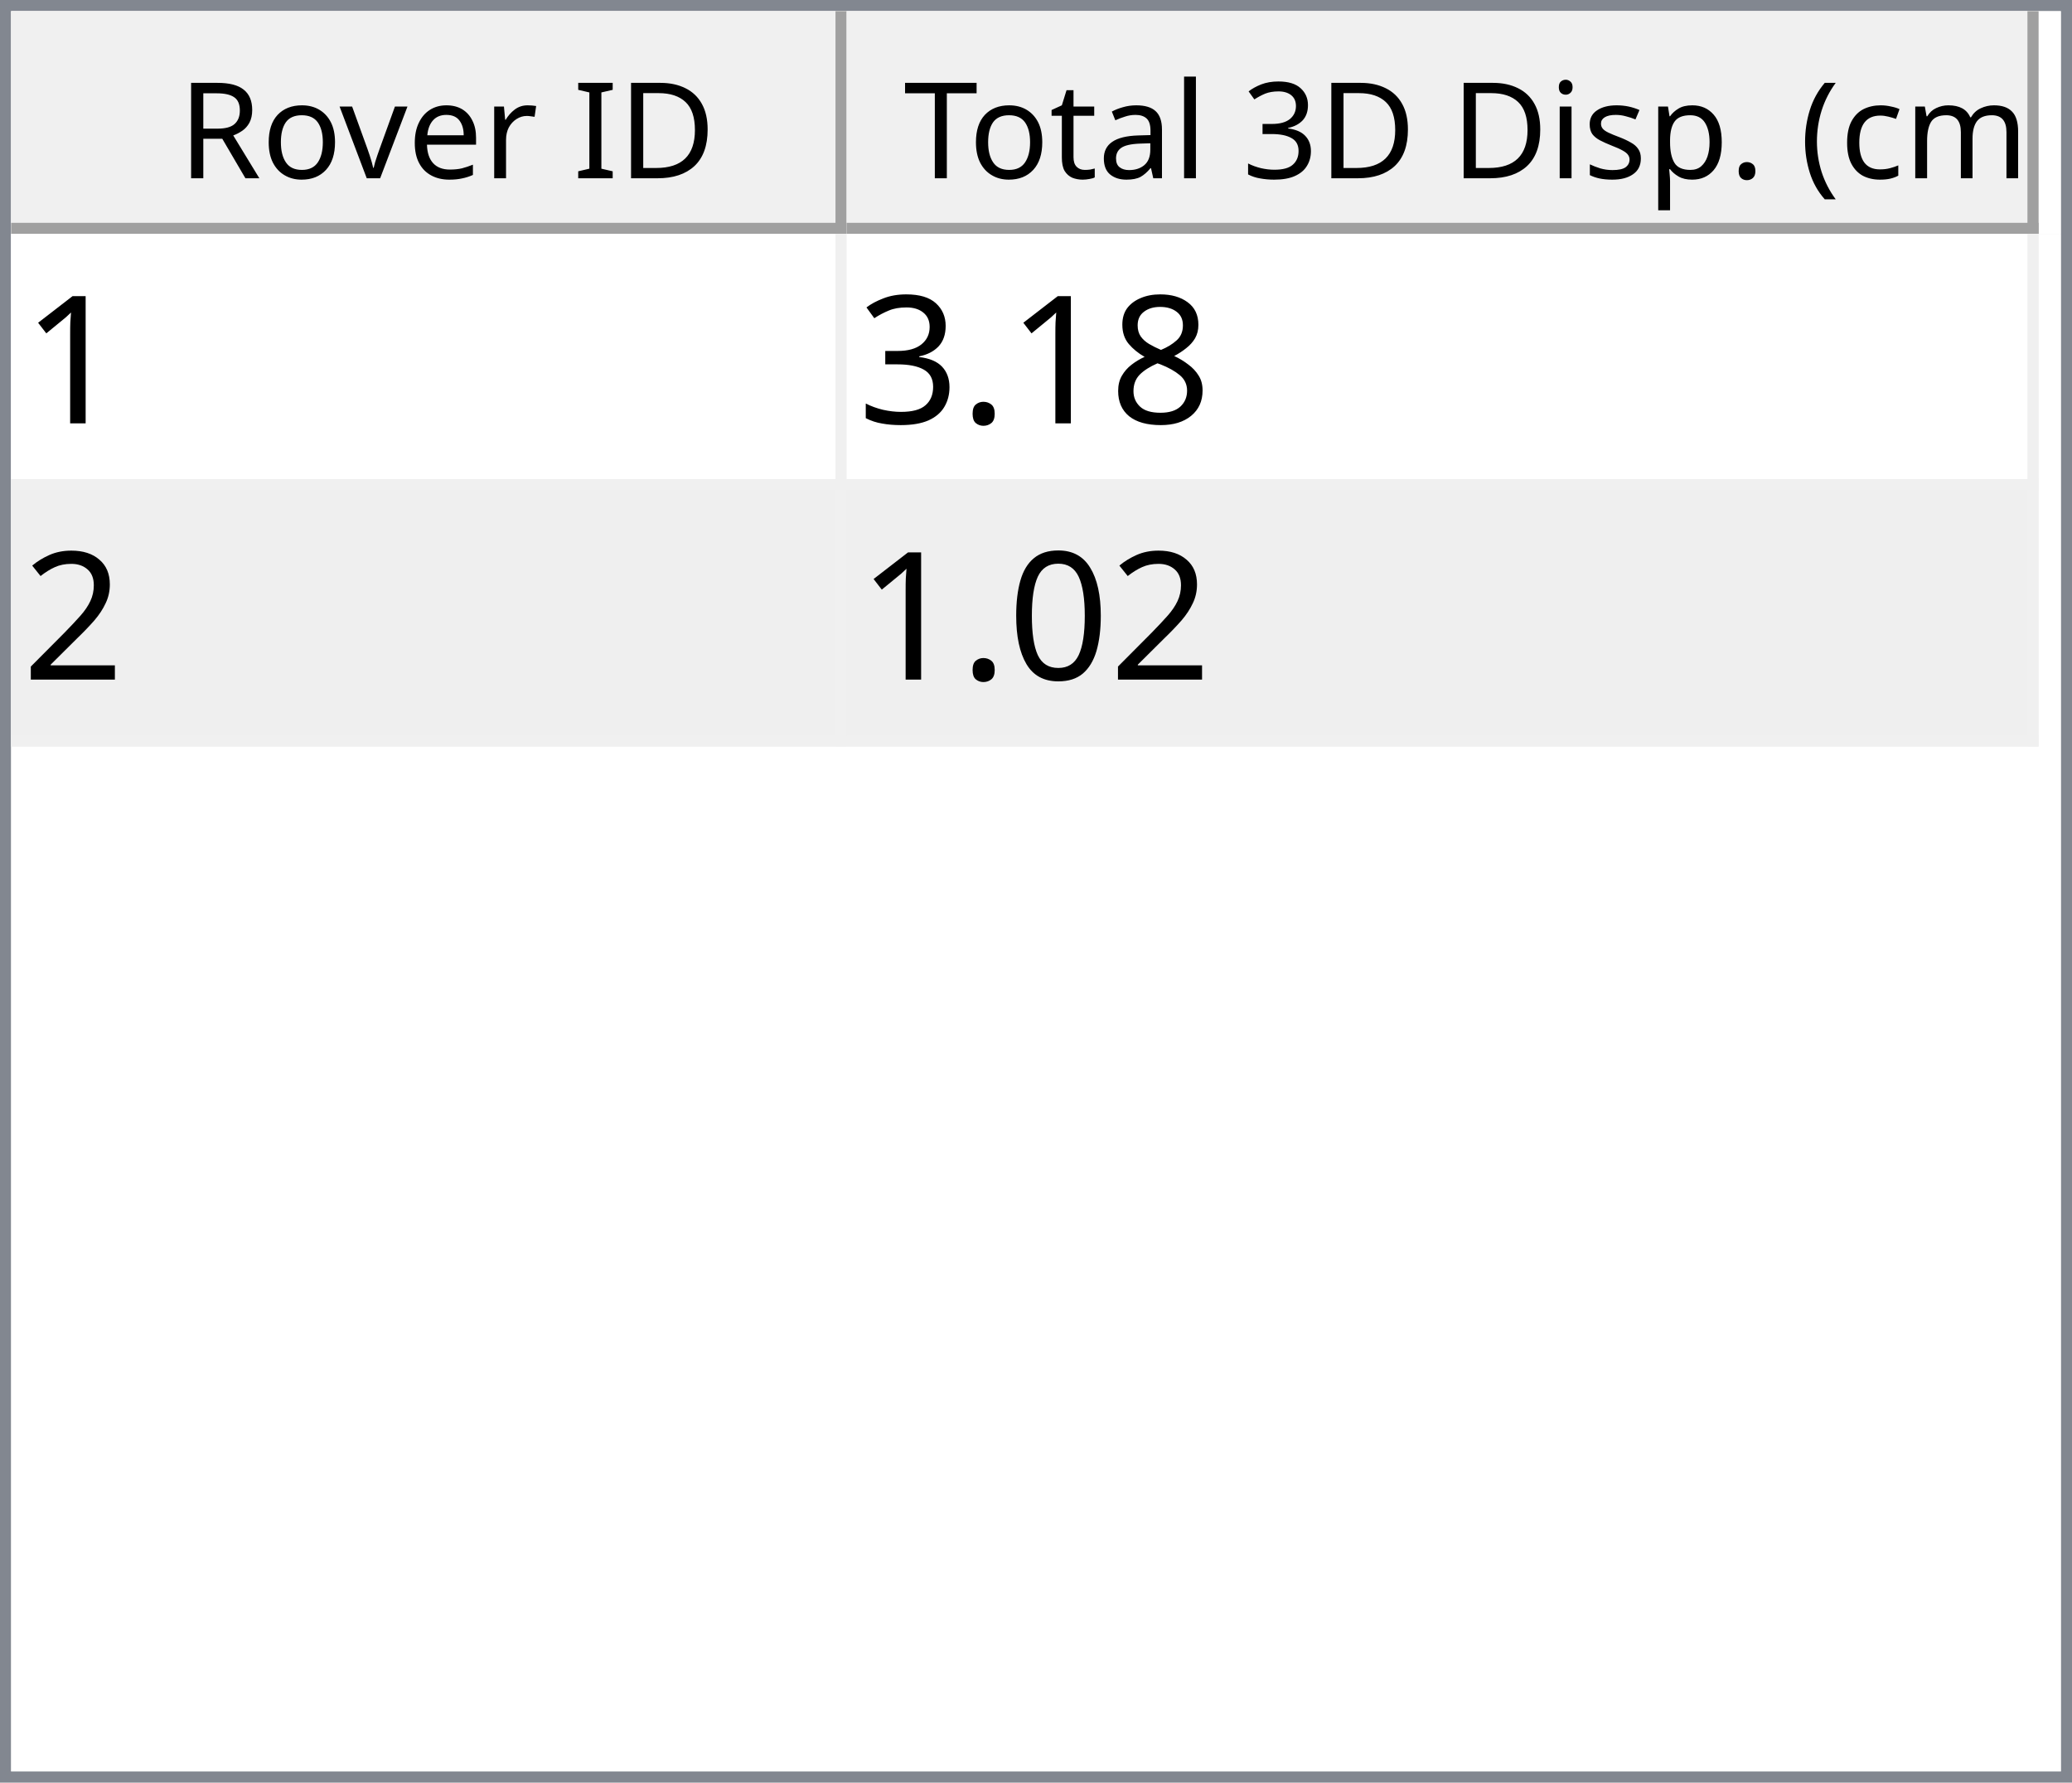
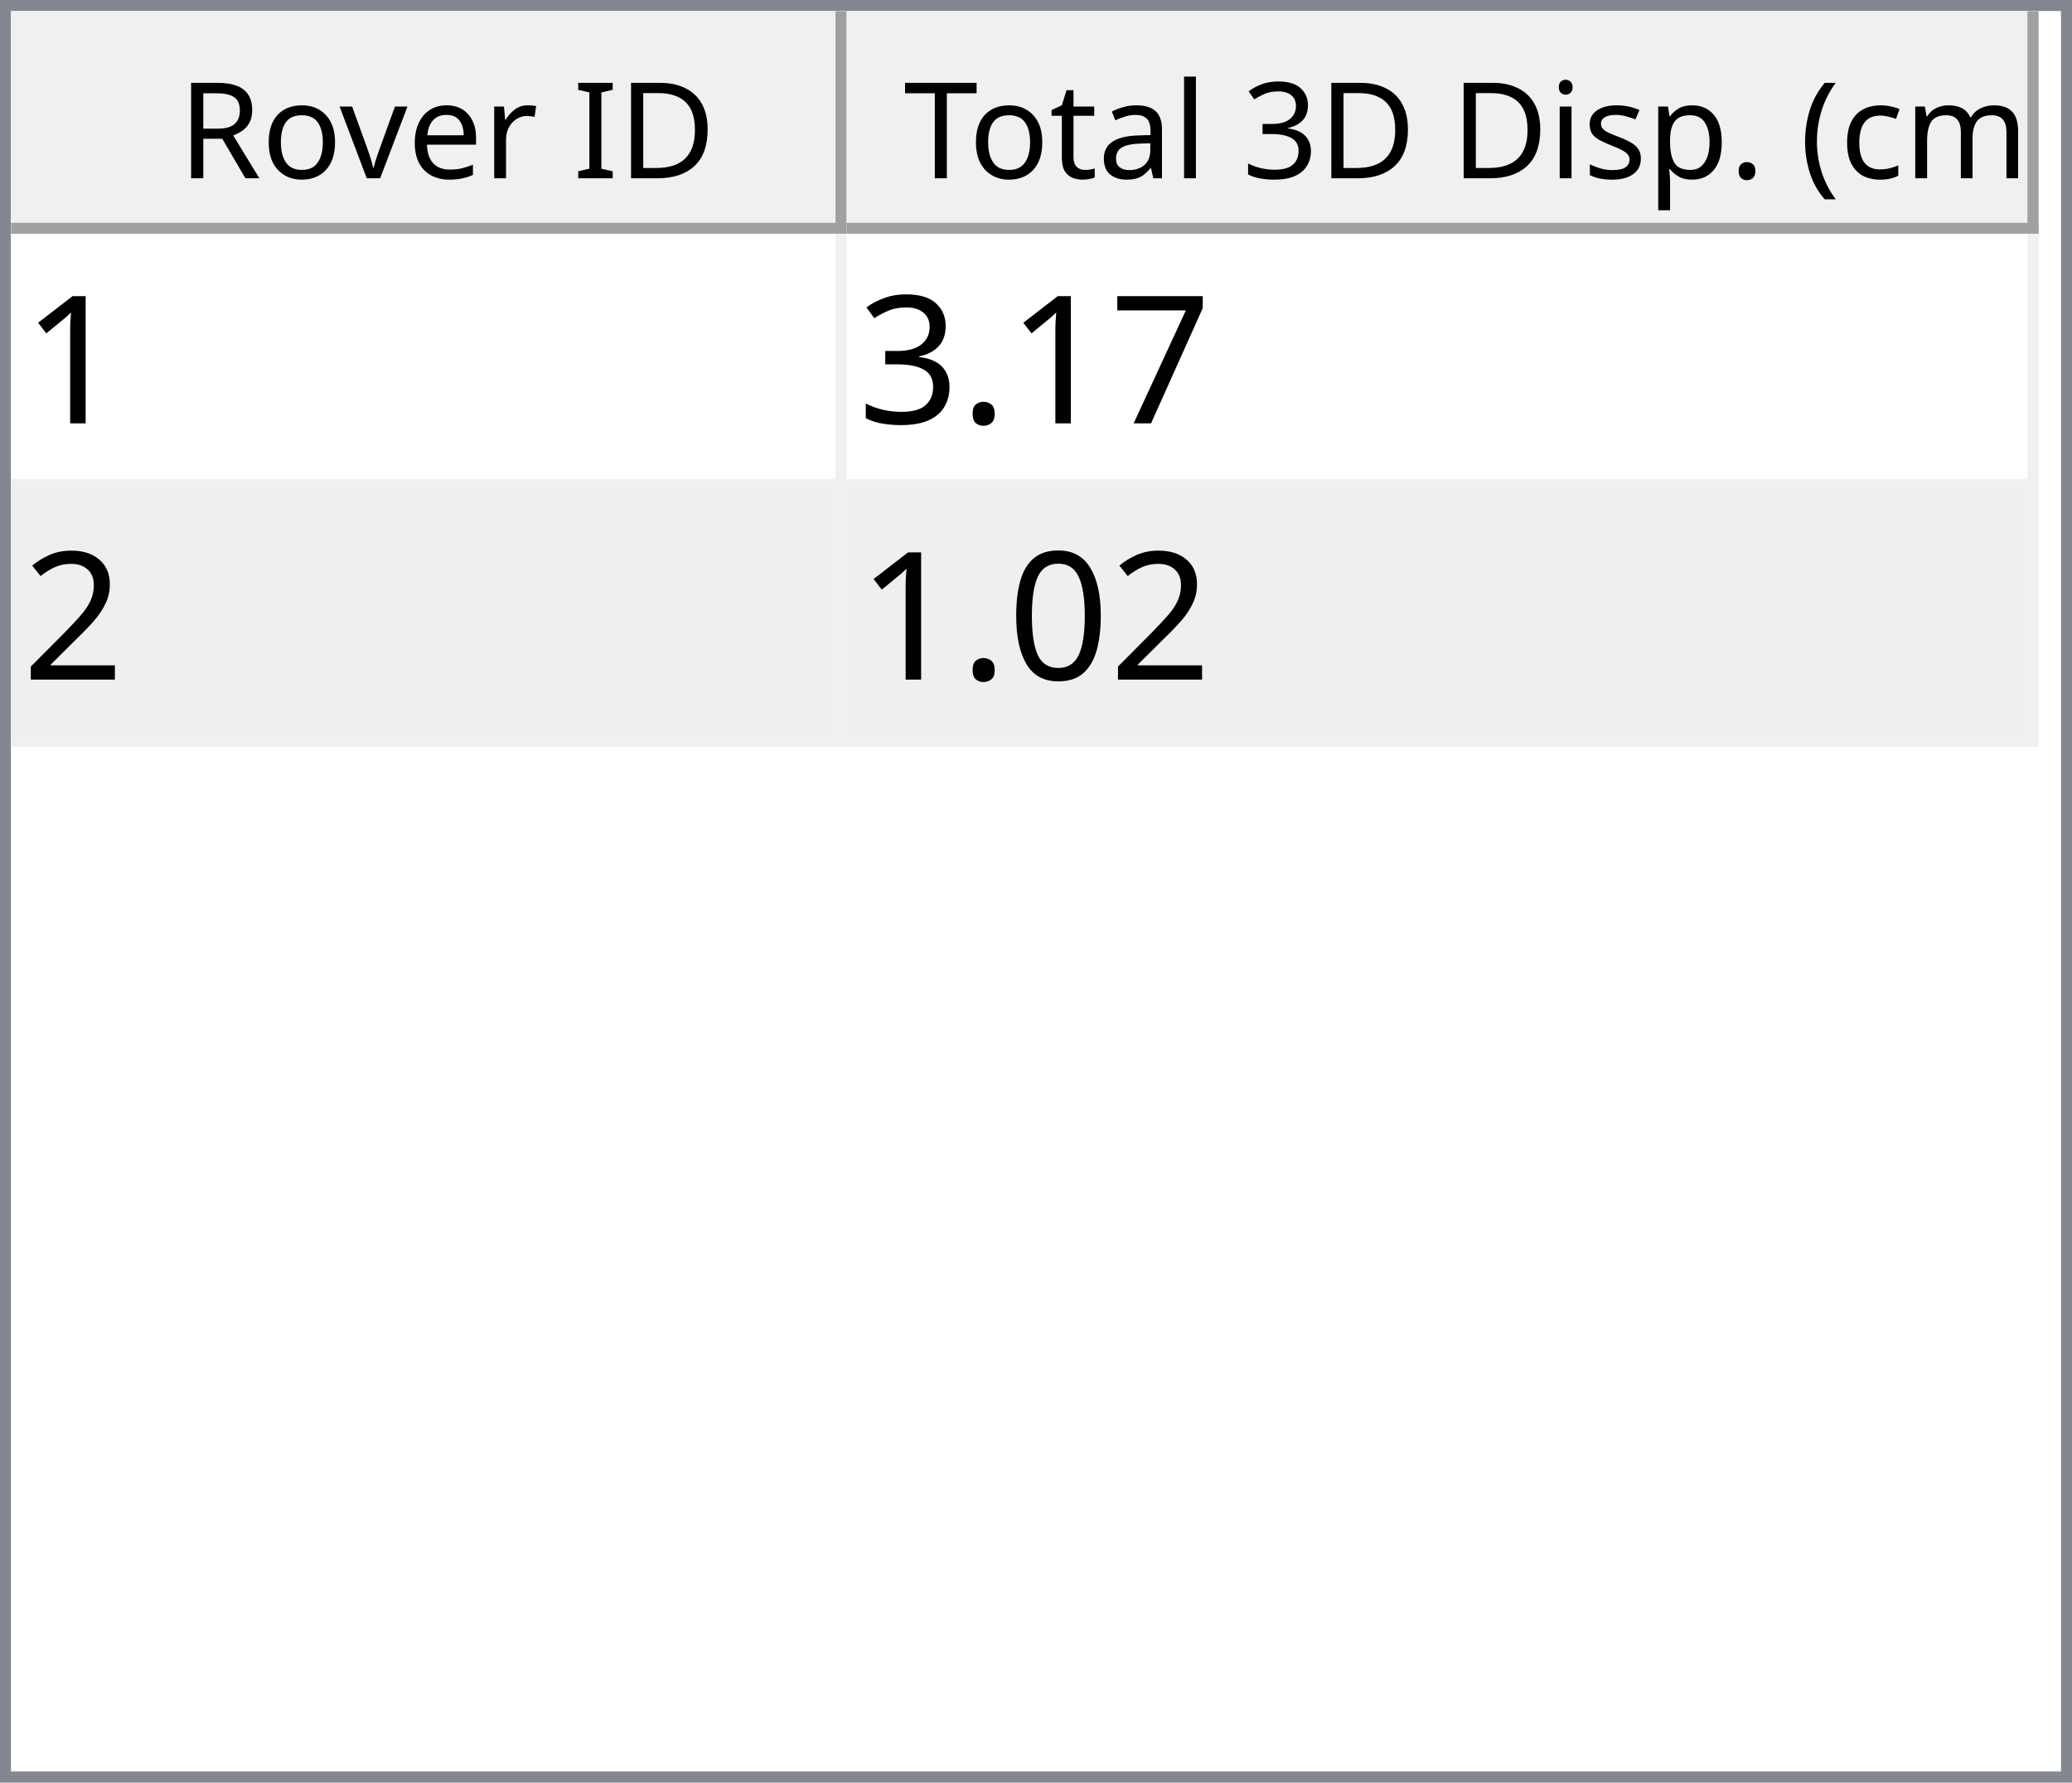
<svg xmlns="http://www.w3.org/2000/svg" style="fill-opacity:1; color-rendering:auto; color-interpolation:auto; text-rendering:auto; stroke:black; stroke-linecap:square; stroke-miterlimit:10; shape-rendering:auto; stroke-opacity:1; fill:black; stroke-dasharray:none; font-weight:normal; stroke-width:1; font-family:'Dialog'; font-style:normal; stroke-linejoin:miter; font-size:12px; stroke-dashoffset:0; image-rendering:auto;" width="186" height="160">
  <defs id="genericDefs" />
  <g>
    <defs id="defs1">
      <clipPath clipPathUnits="userSpaceOnUse" id="clipPath1">
        <path d="M0 0 L186 0 L186 160 L0 160 L0 0 Z" />
      </clipPath>
      <clipPath clipPathUnits="userSpaceOnUse" id="clipPath2">
        <path d="M0 0 L0 160 L186 160 L186 0 Z" />
      </clipPath>
      <clipPath clipPathUnits="userSpaceOnUse" id="clipPath3">
        <path d="M0 0 L0 20 L184 20 L184 0 Z" />
      </clipPath>
      <clipPath clipPathUnits="userSpaceOnUse" id="clipPath4">
        <path d="M0 0 L0 20 L75 20 L75 0 Z" />
      </clipPath>
      <clipPath clipPathUnits="userSpaceOnUse" id="clipPath5">
        <path d="M1 1 L1 19 L74 19 L74 1 Z" />
      </clipPath>
      <clipPath clipPathUnits="userSpaceOnUse" id="clipPath6">
        <path d="M0 0 L0 18 L73 18 L73 0 Z" />
      </clipPath>
      <clipPath clipPathUnits="userSpaceOnUse" id="clipPath7">
        <path d="M-0.5 -0.5 L-0.5 19.5 L74.5 19.5 L74.5 -0.5 Z" />
      </clipPath>
      <clipPath clipPathUnits="userSpaceOnUse" id="clipPath8">
        <path d="M0 0 L0 20 L107 20 L107 0 Z" />
      </clipPath>
      <clipPath clipPathUnits="userSpaceOnUse" id="clipPath9">
        <path d="M1 1 L1 19 L106 19 L106 1 Z" />
      </clipPath>
      <clipPath clipPathUnits="userSpaceOnUse" id="clipPath10">
        <path d="M0 0 L0 18 L105 18 L105 0 Z" />
      </clipPath>
      <clipPath clipPathUnits="userSpaceOnUse" id="clipPath11">
        <path d="M-0.5 -0.5 L-0.5 19.5 L106.5 19.5 L106.5 -0.5 Z" />
      </clipPath>
      <clipPath clipPathUnits="userSpaceOnUse" id="clipPath12">
        <path d="M0 0 L0 138 L184 138 L184 0 Z" />
      </clipPath>
      <clipPath clipPathUnits="userSpaceOnUse" id="clipPath13">
        <path d="M0 0 L0 46 L182 46 L182 0 Z" />
      </clipPath>
      <clipPath clipPathUnits="userSpaceOnUse" id="clipPath14">
        <path d="M-0.5 -0.5 L-0.5 45.5 L181.5 45.5 L181.5 -0.5 Z" />
      </clipPath>
      <clipPath clipPathUnits="userSpaceOnUse" id="clipPath15">
        <path d="M0 0 L0 22 L74 22 L74 0 Z" />
      </clipPath>
      <clipPath clipPathUnits="userSpaceOnUse" id="clipPath16">
        <path d="M0 0 L0 22 L106 22 L106 0 Z" />
      </clipPath>
      <font horiz-adv-x="64.551" id="font1">
        <font-face ascent="107.91" descent="25.098" units-per-em="100" style="font-style:normal; font-family:Segoe UI; font-weight:normal;" />
        <missing-glyph horiz-adv-x="64.551" d="M8.109 0 L8.109 68.266 L56.453 68.266 L56.453 0 L8.109 0 ZM15.328 7.234 L49.219 7.234 L49.219 61.031 L15.328 61.031 L15.328 7.234 Z" />
        <glyph unicode="D" horiz-adv-x="70.117" d="M9.188 0 L9.188 70.016 L28.516 70.016 Q65.531 70.016 65.531 35.891 Q65.531 19.672 55.25 9.836 Q44.969 0 27.734 0 L9.188 0 ZM17.391 62.594 L17.391 7.422 L27.828 7.422 Q41.609 7.422 49.273 14.797 Q56.938 22.172 56.938 35.688 Q56.938 62.594 28.328 62.594 L17.391 62.594 Z" />
        <glyph unicode="I" horiz-adv-x="26.611" d="M17.391 0 L9.188 0 L9.188 70.016 L17.391 70.016 L17.391 0 Z" />
        <glyph unicode=" " horiz-adv-x="27.393" d="" />
        <glyph unicode="r" horiz-adv-x="34.766" d="M34.188 41.891 Q32.078 43.5 28.125 43.5 Q23 43.5 19.555 38.672 Q16.109 33.844 16.109 25.484 L16.109 0 L8.109 0 L8.109 50 L16.109 50 L16.109 39.703 L16.312 39.703 Q18.016 44.969 21.531 47.922 Q25.047 50.875 29.391 50.875 Q32.516 50.875 34.188 50.203 L34.188 41.891 Z" />
        <glyph unicode="e" horiz-adv-x="52.295" d="M48.297 23 L12.984 23 Q13.188 14.656 17.484 10.109 Q21.781 5.562 29.297 5.562 Q37.75 5.562 44.828 11.141 L44.828 3.609 Q38.234 -1.172 27.391 -1.172 Q16.797 -1.172 10.742 5.641 Q4.688 12.453 4.688 24.812 Q4.688 36.469 11.305 43.82 Q17.922 51.172 27.734 51.172 Q37.547 51.172 42.922 44.828 Q48.297 38.484 48.297 27.203 L48.297 23 ZM40.094 29.781 Q40.047 36.719 36.75 40.578 Q33.453 44.438 27.594 44.438 Q21.922 44.438 17.969 40.383 Q14.016 36.328 13.094 29.781 L40.094 29.781 Z" />
        <glyph unicode="v" horiz-adv-x="47.9" d="M47.406 50 L27.484 0 L19.625 0 L0.688 50 L9.469 50 L22.172 13.672 Q23.578 9.672 23.922 6.688 L24.125 6.688 Q24.609 10.453 25.688 13.484 L38.969 50 L47.406 50 Z" />
        <glyph unicode="o" horiz-adv-x="58.594" d="M29 -1.172 Q17.922 -1.172 11.305 5.836 Q4.688 12.844 4.688 24.422 Q4.688 37.016 11.57 44.094 Q18.453 51.172 30.172 51.172 Q41.359 51.172 47.633 44.289 Q53.906 37.406 53.906 25.203 Q53.906 13.234 47.141 6.031 Q40.375 -1.172 29 -1.172 ZM29.594 44.438 Q21.875 44.438 17.383 39.188 Q12.891 33.938 12.891 24.703 Q12.891 15.828 17.43 10.695 Q21.969 5.562 29.594 5.562 Q37.359 5.562 41.531 10.594 Q45.703 15.625 45.703 24.906 Q45.703 34.281 41.531 39.359 Q37.359 44.438 29.594 44.438 Z" />
        <glyph unicode="R" horiz-adv-x="59.814" d="M59.375 0 L49.609 0 L37.891 19.625 Q36.281 22.359 34.766 24.289 Q33.25 26.219 31.664 27.438 Q30.078 28.656 28.25 29.219 Q26.422 29.781 24.125 29.781 L17.391 29.781 L17.391 0 L9.188 0 L9.188 70.016 L30.078 70.016 Q34.672 70.016 38.555 68.867 Q42.438 67.719 45.289 65.375 Q48.141 63.031 49.758 59.547 Q51.375 56.062 51.375 51.375 Q51.375 47.703 50.273 44.656 Q49.172 41.609 47.148 39.211 Q45.125 36.812 42.266 35.133 Q39.406 33.453 35.844 32.516 L35.844 32.328 Q37.594 31.547 38.891 30.547 Q40.188 29.547 41.359 28.18 Q42.531 26.812 43.68 25.078 Q44.828 23.344 46.234 21.047 L59.375 0 ZM17.391 62.594 L17.391 37.203 L28.516 37.203 Q31.594 37.203 34.203 38.133 Q36.812 39.062 38.719 40.797 Q40.625 42.531 41.703 45.047 Q42.781 47.562 42.781 50.688 Q42.781 56.297 39.141 59.445 Q35.5 62.594 28.609 62.594 L17.391 62.594 Z" />
        <glyph unicode=")" horiz-adv-x="30.176" d="M8.297 -15.922 L1.172 -15.922 Q16.406 2.344 16.406 26.812 Q16.406 51.469 1.078 70.016 L8.297 70.016 Q23.531 52.156 23.531 26.703 Q23.531 1.375 8.297 -15.922 Z" />
        <glyph unicode="m" horiz-adv-x="86.133" d="M79.109 0 L71.094 0 L71.094 28.719 Q71.094 37.016 68.531 40.727 Q65.969 44.438 59.906 44.438 Q54.781 44.438 51.195 39.75 Q47.609 35.062 47.609 28.516 L47.609 0 L39.594 0 L39.594 29.688 Q39.594 44.438 28.219 44.438 Q22.953 44.438 19.531 40.016 Q16.109 35.594 16.109 28.516 L16.109 0 L8.109 0 L8.109 50 L16.109 50 L16.109 42.094 L16.312 42.094 Q21.625 51.172 31.844 51.172 Q36.969 51.172 40.773 48.312 Q44.578 45.453 46 40.828 Q51.562 51.172 62.594 51.172 Q79.109 51.172 79.109 30.812 L79.109 0 Z" />
        <glyph unicode="c" horiz-adv-x="46.191" d="M42.188 2.297 Q36.422 -1.172 28.516 -1.172 Q17.828 -1.172 11.258 5.789 Q4.688 12.75 4.688 23.828 Q4.688 36.188 11.766 43.68 Q18.844 51.172 30.672 51.172 Q37.25 51.172 42.281 48.734 L42.281 40.531 Q36.719 44.438 30.375 44.438 Q22.703 44.438 17.797 38.945 Q12.891 33.453 12.891 24.516 Q12.891 15.719 17.508 10.641 Q22.125 5.562 29.891 5.562 Q36.422 5.562 42.188 9.906 L42.188 2.297 Z" />
        <glyph unicode="(" horiz-adv-x="30.176" d="M29.109 -15.922 L21.969 -15.922 Q6.844 1.375 6.844 26.703 Q6.844 52.156 21.969 70.016 L29.203 70.016 Q13.875 51.469 13.875 26.812 Q13.875 2.344 29.109 -15.922 Z" />
        <glyph unicode="." horiz-adv-x="21.68" d="M10.891 -1.078 Q8.641 -1.078 7.055 0.539 Q5.469 2.156 5.469 4.391 Q5.469 6.641 7.055 8.273 Q8.641 9.906 10.891 9.906 Q13.188 9.906 14.797 8.273 Q16.406 6.641 16.406 4.391 Q16.406 2.156 14.797 0.539 Q13.188 -1.078 10.891 -1.078 Z" />
        <glyph unicode="p" horiz-adv-x="58.789" d="M16.312 7.234 L16.109 7.234 L16.109 -23 L8.109 -23 L8.109 50 L16.109 50 L16.109 41.219 L16.312 41.219 Q22.219 51.172 33.594 51.172 Q43.266 51.172 48.688 44.461 Q54.109 37.75 54.109 26.469 Q54.109 13.922 48 6.375 Q41.891 -1.172 31.297 -1.172 Q21.578 -1.172 16.312 7.234 ZM16.109 27.391 L16.109 20.406 Q16.109 14.203 20.141 9.883 Q24.172 5.562 30.375 5.562 Q37.641 5.562 41.773 11.133 Q45.906 16.703 45.906 26.609 Q45.906 34.969 42.047 39.703 Q38.188 44.438 31.594 44.438 Q24.609 44.438 20.359 39.578 Q16.109 34.719 16.109 27.391 Z" />
        <glyph unicode="s" horiz-adv-x="42.432" d="M5.078 1.812 L5.078 10.406 Q11.625 5.562 19.484 5.562 Q30.031 5.562 30.031 12.594 Q30.031 14.594 29.125 15.992 Q28.219 17.391 26.68 18.461 Q25.141 19.531 23.07 20.383 Q21 21.234 18.609 22.172 Q15.281 23.484 12.766 24.828 Q10.25 26.172 8.57 27.859 Q6.891 29.547 6.031 31.695 Q5.172 33.844 5.172 36.719 Q5.172 40.234 6.789 42.945 Q8.406 45.656 11.086 47.484 Q13.766 49.312 17.211 50.242 Q20.656 51.172 24.312 51.172 Q30.812 51.172 35.938 48.922 L35.938 40.828 Q30.422 44.438 23.25 44.438 Q21 44.438 19.195 43.922 Q17.391 43.406 16.094 42.477 Q14.797 41.547 14.086 40.258 Q13.375 38.969 13.375 37.406 Q13.375 35.453 14.086 34.133 Q14.797 32.812 16.164 31.789 Q17.531 30.766 19.484 29.938 Q21.438 29.109 23.922 28.125 Q27.25 26.859 29.883 25.516 Q32.516 24.172 34.375 22.484 Q36.234 20.797 37.234 18.602 Q38.234 16.406 38.234 13.375 Q38.234 9.672 36.602 6.938 Q34.969 4.203 32.234 2.398 Q29.5 0.594 25.93 -0.289 Q22.359 -1.172 18.453 -1.172 Q10.75 -1.172 5.078 1.812 Z" />
        <glyph unicode="i" horiz-adv-x="24.219" d="M12.203 62.703 Q10.062 62.703 8.547 64.164 Q7.031 65.625 7.031 67.875 Q7.031 70.125 8.547 71.609 Q10.062 73.094 12.203 73.094 Q14.406 73.094 15.945 71.609 Q17.484 70.125 17.484 67.875 Q17.484 65.719 15.945 64.211 Q14.406 62.703 12.203 62.703 ZM16.109 0 L8.109 0 L8.109 50 L16.109 50 L16.109 0 Z" />
        <glyph unicode="3" horiz-adv-x="53.906" d="M46.531 19.828 Q46.531 15.094 44.75 11.211 Q42.969 7.328 39.719 4.57 Q36.469 1.812 31.93 0.297 Q27.391 -1.219 21.922 -1.219 Q11.922 -1.219 6 2.594 L6 11.188 Q13.094 5.609 22.219 5.609 Q25.875 5.609 28.828 6.539 Q31.781 7.469 33.906 9.227 Q36.031 10.984 37.18 13.477 Q38.328 15.969 38.328 19.094 Q38.328 32.812 18.797 32.812 L12.984 32.812 L12.984 39.594 L18.5 39.594 Q35.797 39.594 35.797 52.484 Q35.797 64.406 22.609 64.406 Q15.188 64.406 8.688 59.422 L8.688 67.188 Q15.375 71.188 24.609 71.188 Q29 71.188 32.57 69.969 Q36.141 68.75 38.68 66.555 Q41.219 64.359 42.609 61.281 Q44 58.203 44 54.5 Q44 40.672 30.031 36.719 L30.031 36.531 Q33.594 36.141 36.625 34.797 Q39.656 33.453 41.852 31.305 Q44.047 29.156 45.289 26.25 Q46.531 23.344 46.531 19.828 Z" />
        <glyph unicode="l" horiz-adv-x="24.219" d="M16.109 0 L8.109 0 L8.109 74.031 L16.109 74.031 L16.109 0 Z" />
        <glyph unicode="a" horiz-adv-x="50.879" d="M43.891 0 L35.891 0 L35.891 7.812 L35.688 7.812 Q30.469 -1.172 20.312 -1.172 Q12.844 -1.172 8.617 2.781 Q4.391 6.734 4.391 13.281 Q4.391 27.297 20.906 29.594 L35.891 31.688 Q35.891 44.438 25.594 44.438 Q16.547 44.438 9.281 38.281 L9.281 46.484 Q16.656 51.172 26.266 51.172 Q43.891 51.172 43.891 32.516 L43.891 0 ZM35.891 25.297 L23.828 23.641 Q18.266 22.859 15.43 20.875 Q12.594 18.891 12.594 13.875 Q12.594 10.203 15.211 7.883 Q17.828 5.562 22.172 5.562 Q28.125 5.562 32.008 9.742 Q35.891 13.922 35.891 20.312 L35.891 25.297 Z" />
        <glyph unicode="t" horiz-adv-x="33.887" d="M31.297 0.484 Q28.469 -1.078 23.828 -1.078 Q10.688 -1.078 10.688 13.578 L10.688 43.172 L2.094 43.172 L2.094 50 L10.688 50 L10.688 62.203 L18.703 64.797 L18.703 50 L31.297 50 L31.297 43.172 L18.703 43.172 L18.703 14.984 Q18.703 9.969 20.414 7.82 Q22.125 5.672 26.078 5.672 Q29.109 5.672 31.297 7.328 L31.297 0.484 Z" />
        <glyph unicode="T" horiz-adv-x="52.393" d="M50.594 62.594 L30.375 62.594 L30.375 0 L22.172 0 L22.172 62.594 L2 62.594 L2 70.016 L50.594 70.016 L50.594 62.594 Z" />
      </font>
      <font horiz-adv-x="75.0" id="font2">
        <font-face ascent="100.537" descent="21.973" units-per-em="100" style="font-style:normal; font-family:sans-serif; font-weight:normal;" />
        <missing-glyph horiz-adv-x="75.0" d="M12.5 0 L12.5 62.5 L62.5 62.5 L62.5 0 L12.5 0 ZM14.062 1.562 L60.938 1.562 L60.938 60.938 L14.062 60.938 L14.062 1.562 Z" />
        <glyph unicode="1" horiz-adv-x="55.615" d="M37.25 0 L28.469 0 L28.469 56 Q25.297 52.984 20.141 49.953 Q14.984 46.922 10.891 45.406 L10.891 53.906 Q18.266 57.375 23.781 62.305 Q29.297 67.234 31.594 71.875 L37.25 71.875 L37.25 0 Z" />
-         <glyph unicode="8" horiz-adv-x="55.615" d="M17.672 38.812 Q12.203 40.828 9.57 44.539 Q6.938 48.25 6.938 53.422 Q6.938 61.234 12.555 66.555 Q18.172 71.875 27.484 71.875 Q36.859 71.875 42.578 66.43 Q48.297 60.984 48.297 53.172 Q48.297 48.188 45.68 44.508 Q43.062 40.828 37.75 38.812 Q44.344 36.672 47.781 31.883 Q51.219 27.094 51.219 20.453 Q51.219 11.281 44.727 5.031 Q38.234 -1.219 27.641 -1.219 Q17.047 -1.219 10.547 5.055 Q4.047 11.328 4.047 20.703 Q4.047 27.688 7.594 32.398 Q11.141 37.109 17.672 38.812 ZM15.922 53.719 Q15.922 48.641 19.195 45.414 Q22.469 42.188 27.688 42.188 Q32.766 42.188 36.016 45.383 Q39.266 48.578 39.266 53.219 Q39.266 58.062 35.914 61.359 Q32.562 64.656 27.594 64.656 Q22.562 64.656 19.242 61.43 Q15.922 58.203 15.922 53.719 ZM13.094 20.656 Q13.094 16.891 14.875 13.375 Q16.656 9.859 20.172 7.93 Q23.688 6 27.734 6 Q34.031 6 38.133 10.055 Q42.234 14.109 42.234 20.359 Q42.234 26.703 38.016 30.859 Q33.797 35.016 27.438 35.016 Q21.234 35.016 17.164 30.914 Q13.094 26.812 13.094 20.656 Z" />
+         <glyph unicode="7" horiz-adv-x="55.615" d="M4.734 62.203 L4.734 70.656 L51.078 70.656 L51.078 63.812 Q44.234 56.547 37.523 44.484 Q30.812 32.422 27.156 19.672 Q24.516 10.688 23.781 0 L14.75 0 Q14.891 8.453 18.062 20.414 Q21.234 32.375 27.172 43.484 Q33.109 54.594 39.797 62.203 L4.734 62.203 Z" />
        <glyph unicode="." horiz-adv-x="27.783" d="M9.078 0 L9.078 10.016 L19.094 10.016 L19.094 0 L9.078 0 Z" />
        <glyph unicode="3" horiz-adv-x="55.615" d="M4.203 18.891 L12.984 20.062 Q14.5 12.594 18.141 9.297 Q21.781 6 27 6 Q33.203 6 37.477 10.297 Q41.75 14.594 41.75 20.953 Q41.75 27 37.797 30.93 Q33.844 34.859 27.734 34.859 Q25.25 34.859 21.531 33.891 L22.516 41.609 Q23.391 41.5 23.922 41.5 Q29.547 41.5 34.039 44.43 Q38.531 47.359 38.531 53.469 Q38.531 58.297 35.258 61.477 Q31.984 64.656 26.812 64.656 Q21.688 64.656 18.266 61.43 Q14.844 58.203 13.875 51.766 L5.078 53.328 Q6.688 62.156 12.398 67.016 Q18.109 71.875 26.609 71.875 Q32.469 71.875 37.398 69.359 Q42.328 66.844 44.945 62.5 Q47.562 58.156 47.562 53.266 Q47.562 48.641 45.07 44.828 Q42.578 41.016 37.703 38.766 Q44.047 37.312 47.562 32.695 Q51.078 28.078 51.078 21.141 Q51.078 11.766 44.242 5.25 Q37.406 -1.266 26.953 -1.266 Q17.531 -1.266 11.305 4.352 Q5.078 9.969 4.203 18.891 Z" />
        <glyph unicode="2" horiz-adv-x="55.615" d="M50.344 8.453 L50.344 0 L3.031 0 Q2.938 3.172 4.047 6.109 Q5.859 10.938 9.836 15.625 Q13.812 20.312 21.344 26.469 Q33.016 36.031 37.117 41.625 Q41.219 47.219 41.219 52.203 Q41.219 57.422 37.477 61.008 Q33.734 64.594 27.734 64.594 Q21.391 64.594 17.578 60.789 Q13.766 56.984 13.719 50.25 L4.688 51.172 Q5.609 61.281 11.664 66.578 Q17.719 71.875 27.938 71.875 Q38.234 71.875 44.242 66.164 Q50.25 60.453 50.25 52 Q50.25 47.703 48.492 43.555 Q46.734 39.406 42.656 34.812 Q38.578 30.219 29.109 22.219 Q21.188 15.578 18.945 13.211 Q16.703 10.844 15.234 8.453 L50.344 8.453 Z" />
        <glyph unicode="0" horiz-adv-x="55.615" d="M4.156 35.297 Q4.156 48 6.766 55.742 Q9.375 63.484 14.523 67.68 Q19.672 71.875 27.484 71.875 Q33.25 71.875 37.594 69.555 Q41.938 67.234 44.773 62.867 Q47.609 58.5 49.219 52.227 Q50.828 45.953 50.828 35.297 Q50.828 22.703 48.242 14.969 Q45.656 7.234 40.508 3.008 Q35.359 -1.219 27.484 -1.219 Q17.141 -1.219 11.234 6.203 Q4.156 15.141 4.156 35.297 ZM13.188 35.297 Q13.188 17.672 17.312 11.836 Q21.438 6 27.484 6 Q33.547 6 37.672 11.859 Q41.797 17.719 41.797 35.297 Q41.797 52.984 37.672 58.789 Q33.547 64.594 27.391 64.594 Q21.344 64.594 17.719 59.469 Q13.188 52.938 13.188 35.297 Z" />
      </font>
    </defs>
    <g style="fill:white; stroke:white;">
      <rect x="0" y="0" width="186" style="clip-path:url(#clipPath1); stroke:none;" height="160" />
    </g>
    <g style="fill:white; text-rendering:optimizeSpeed; color-rendering:optimizeSpeed; image-rendering:optimizeSpeed; shape-rendering:crispEdges; stroke:white; color-interpolation:sRGB;">
      <rect x="0" width="186" height="160" y="0" style="stroke:none;" />
      <path style="stroke:none;" d="M0 160 L186 160 L186 0 L0 0 Z" />
    </g>
    <g style="fill:rgb(240,240,240); font-family:'Segoe UI'; stroke:rgb(240,240,240);">
      <rect x="0" y="0" width="186" style="clip-path:url(#clipPath2); stroke:none;" height="160" />
    </g>
    <g style="fill:rgb(130,135,144); font-family:'Segoe UI'; stroke:rgb(130,135,144);">
      <path d="M0 0 L186 0 L186 160 L0 160 L0 0 ZM1 1 L185 1 L185 159 L1 159 L1 1 Z" style="fill-rule:evenodd; clip-path:url(#clipPath2); stroke:none;" />
    </g>
    <g style="fill:white; font-family:'Segoe UI'; stroke:white;" transform="translate(1,1)">
      <rect x="0" y="0" width="184" style="clip-path:url(#clipPath3); stroke:none;" height="20" />
    </g>
    <g style="fill:rgb(240,240,240); font-family:'Segoe UI'; stroke:rgb(240,240,240);" transform="translate(1,1)">
      <rect x="0" y="0" width="75" style="clip-path:url(#clipPath4); stroke:none;" height="20" />
    </g>
    <g style="font-family:'Segoe UI';" transform="translate(2,2)">
      <text x="14" xml:space="preserve" y="14" style="clip-path:url(#clipPath6); stroke:none;">Rover ID</text>
    </g>
    <g style="fill:rgb(160,160,160); font-family:'Segoe UI'; stroke:rgb(160,160,160); stroke-linejoin:bevel;" transform="translate(1.5,1.5)">
      <line x1="74" x2="74" y1="0" style="fill:none; clip-path:url(#clipPath7);" y2="19" />
    </g>
    <g style="fill:rgb(160,160,160); font-family:'Segoe UI'; stroke:rgb(160,160,160); stroke-linejoin:bevel;" transform="matrix(1,0,0,1,1,1) translate(0.5,0.5)">
      <line x1="0" x2="74" y1="19" style="fill:none; clip-path:url(#clipPath7);" y2="19" />
    </g>
    <g style="fill:rgb(240,240,240); font-family:'Segoe UI'; stroke:rgb(240,240,240);" transform="translate(76,1)">
      <rect x="0" y="0" width="107" style="clip-path:url(#clipPath8); stroke:none;" height="20" />
    </g>
    <g style="font-family:'Segoe UI';" transform="translate(77,2)">
      <text x="1" xml:space="preserve" y="14" style="clip-path:url(#clipPath10); stroke:none;"> Total 3D Disp. (cm)</text>
    </g>
    <g style="fill:rgb(160,160,160); font-family:'Segoe UI'; stroke:rgb(160,160,160); stroke-linejoin:bevel;" transform="translate(76.5,1.5)">
      <line x1="106" x2="106" y1="0" style="fill:none; clip-path:url(#clipPath11);" y2="19" />
    </g>
    <g style="fill:rgb(160,160,160); font-family:'Segoe UI'; stroke:rgb(160,160,160); stroke-linejoin:bevel;" transform="matrix(1,0,0,1,76,1) translate(0.5,0.5)">
      <line x1="0" x2="106" y1="19" style="fill:none; clip-path:url(#clipPath11);" y2="19" />
    </g>
    <g style="fill:white; font-family:'Segoe UI'; stroke:white;" transform="translate(1,21)">
      <rect x="0" y="0" width="184" style="clip-path:url(#clipPath12); stroke:none;" height="138" />
    </g>
    <g style="fill:rgb(240,240,240); font-size:16px; font-family:sans-serif; stroke:rgb(240,240,240);" transform="translate(1,21)">
      <rect x="0" y="0" width="182" style="clip-path:url(#clipPath13); stroke:none;" height="46" />
      <line transform="translate(0.5,0.5)" x1="0" x2="181" y1="22" style="clip-path:url(#clipPath14); fill:none; stroke-linejoin:bevel;" y2="22" />
    </g>
    <g transform="matrix(1,0,0,1,1,21) translate(0.5,0.5)" style="fill:rgb(240,240,240); font-size:16px; font-family:sans-serif; stroke:rgb(240,240,240); stroke-linejoin:bevel;">
      <line x1="0" x2="181" y1="45" style="fill:none; clip-path:url(#clipPath14);" y2="45" />
    </g>
    <g transform="matrix(1,0,0,1,1,21) translate(0.5,0.5)" style="fill:rgb(240,240,240); font-size:16px; font-family:sans-serif; stroke:rgb(240,240,240); stroke-linejoin:bevel;">
      <line x1="74" x2="74" y1="0" style="fill:none; clip-path:url(#clipPath14);" y2="45" />
    </g>
    <g transform="matrix(1,0,0,1,1,21) translate(0.5,0.5)" style="fill:rgb(240,240,240); font-size:16px; font-family:sans-serif; stroke:rgb(240,240,240); stroke-linejoin:bevel;">
      <line x1="181" x2="181" y1="0" style="fill:none; clip-path:url(#clipPath14);" y2="45" />
    </g>
    <g style="fill:white; font-size:16px; font-family:sans-serif; stroke:white;" transform="matrix(1,0,0,1,1,21)">
      <rect x="0" y="0" width="74" style="clip-path:url(#clipPath15); stroke:none;" height="22" />
      <text x="1" y="17" style="fill:black; clip-path:url(#clipPath15); stroke:none;" xml:space="preserve">1</text>
    </g>
    <g style="fill:white; font-size:16px; font-family:sans-serif; stroke:white;" transform="matrix(1,0,0,1,1,21) translate(75,0)">
      <rect x="0" y="0" width="106" style="clip-path:url(#clipPath16); stroke:none;" height="22" />
-       <text x="1" y="17" style="fill:black; clip-path:url(#clipPath16); stroke:none;" xml:space="preserve">3.18</text>
+       <text x="1" y="17" style="fill:black; clip-path:url(#clipPath16); stroke:none;" xml:space="preserve">3.17</text>
    </g>
    <g style="fill:rgb(239,239,239); font-size:16px; font-family:sans-serif; stroke:rgb(239,239,239);" transform="matrix(1,0,0,1,1,21) translate(0,23)">
      <rect x="0" y="0" width="74" style="clip-path:url(#clipPath15); stroke:none;" height="22" />
      <text x="1" y="17" style="fill:black; clip-path:url(#clipPath15); stroke:none;" xml:space="preserve">2</text>
    </g>
    <g style="fill:rgb(239,239,239); font-size:16px; font-family:sans-serif; stroke:rgb(239,239,239);" transform="matrix(1,0,0,1,1,21) translate(75,23)">
      <rect x="0" y="0" width="106" style="clip-path:url(#clipPath16); stroke:none;" height="22" />
      <text x="1" y="17" style="fill:black; clip-path:url(#clipPath16); stroke:none;" xml:space="preserve">1.02</text>
    </g>
  </g>
</svg>
